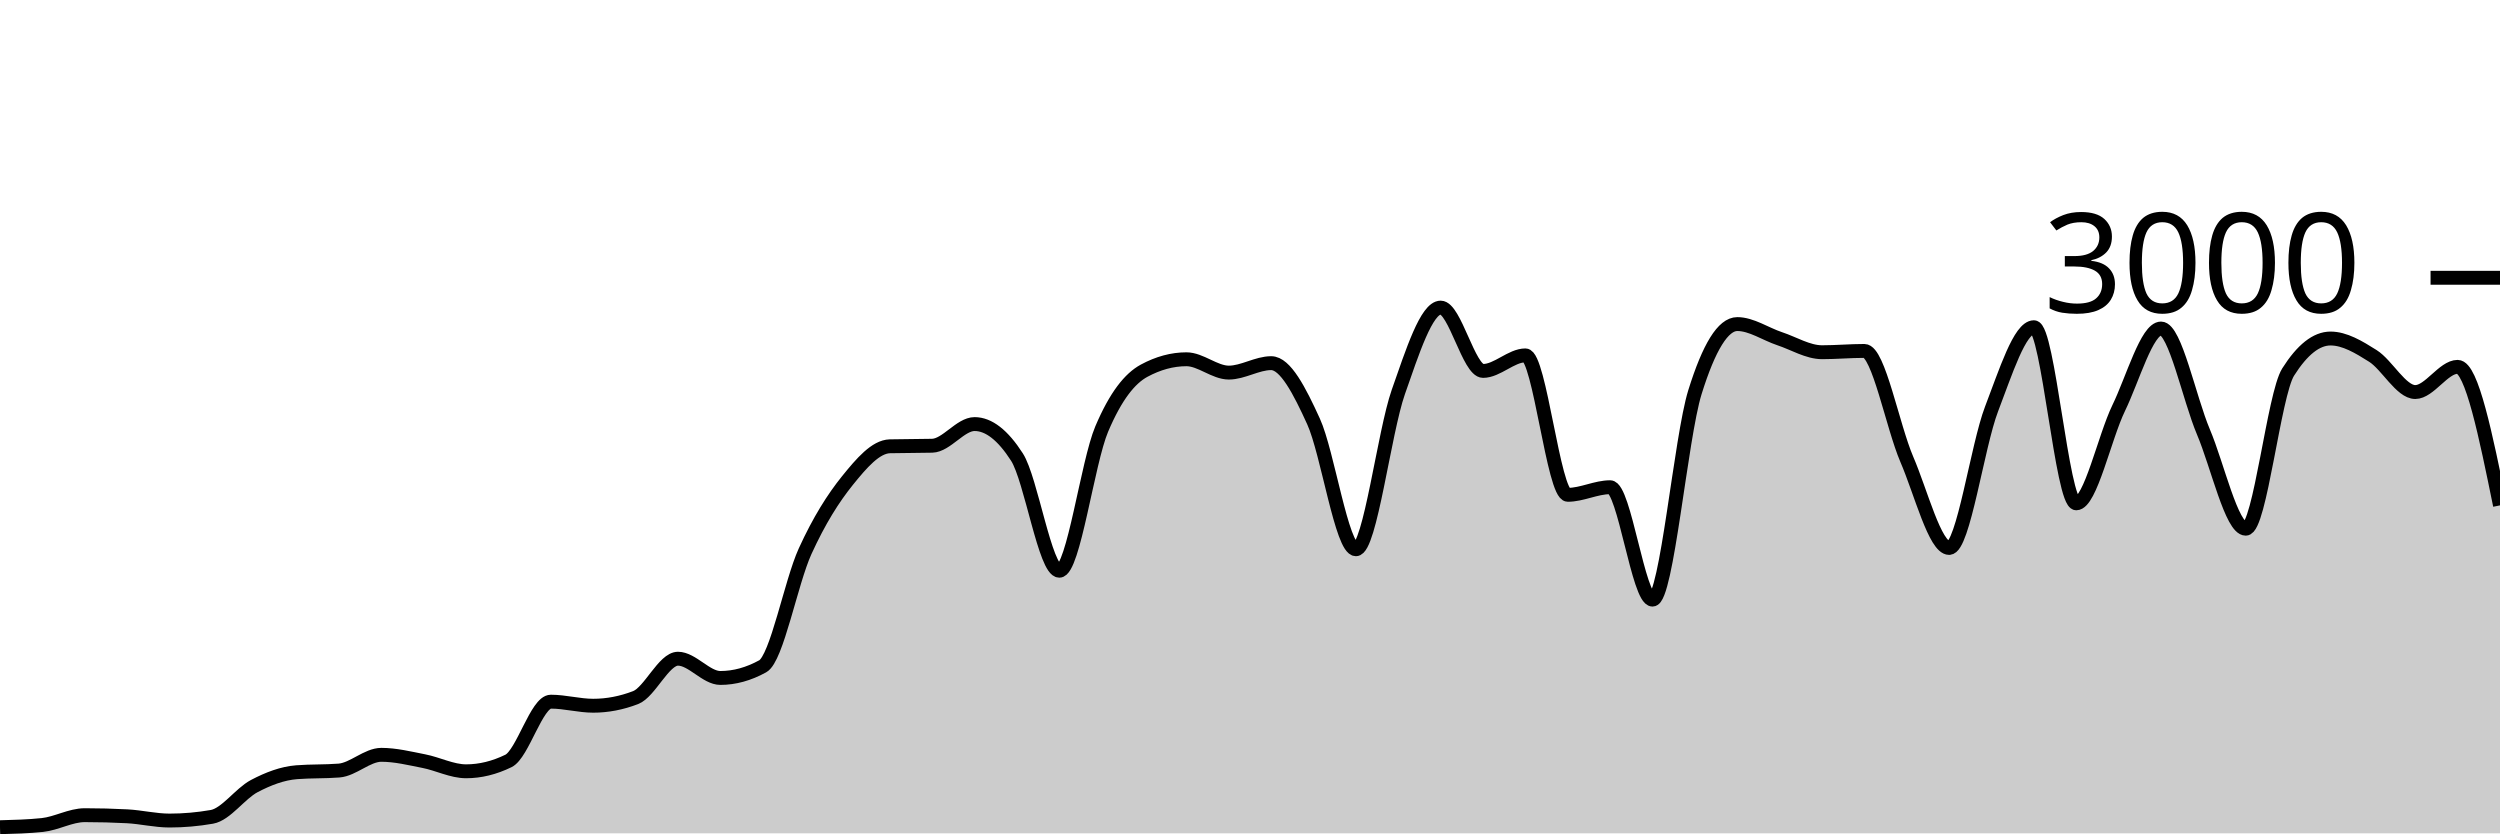
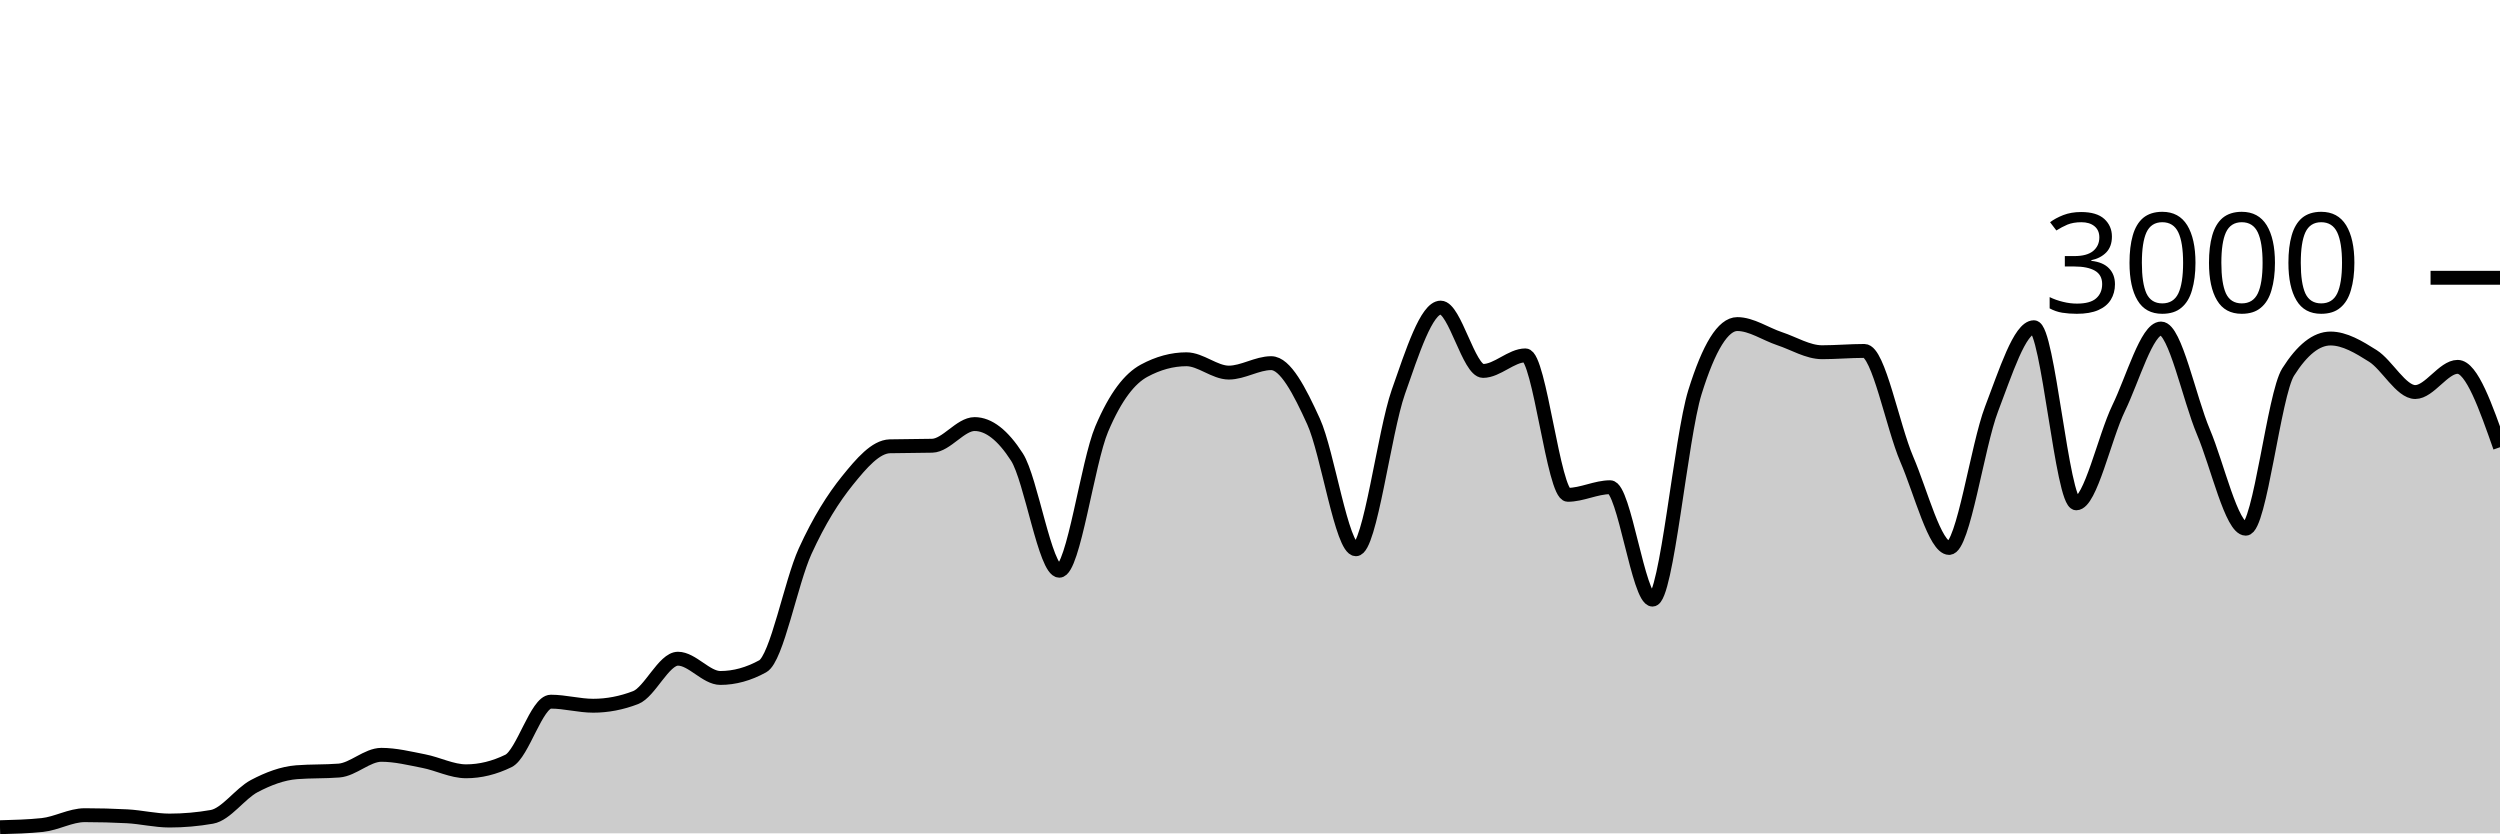
<svg xmlns="http://www.w3.org/2000/svg" viewBox="0 0 180 60">
  <g transform="translate(0,20)">
-     <path class="area" fill="rgba(0, 0, 0, 0.2)" d="M0,39.56C1.017,39.533,2.034,39.507,3.051,39.4C4.068,39.293,5.085,38.693,6.102,38.693C7.119,38.693,8.136,38.72,9.153,38.773C10.169,38.827,11.186,39.08,12.203,39.08C13.22,39.08,14.237,38.991,15.254,38.813C16.271,38.636,17.288,37.136,18.305,36.6C19.322,36.064,20.339,35.68,21.356,35.6C22.373,35.52,23.39,35.56,24.407,35.48C25.424,35.4,26.441,34.347,27.458,34.347C28.475,34.347,29.492,34.602,30.508,34.8C31.525,34.998,32.542,35.533,33.559,35.533C34.576,35.533,35.593,35.284,36.61,34.787C37.627,34.289,38.644,30.52,39.661,30.52C40.678,30.52,41.695,30.813,42.712,30.813C43.729,30.813,44.746,30.618,45.763,30.227C46.78,29.836,47.797,27.427,48.814,27.427C49.831,27.427,50.847,28.813,51.864,28.813C52.881,28.813,53.898,28.533,54.915,27.973C55.932,27.413,56.949,21.922,57.966,19.693C58.983,17.464,60,15.86,61.017,14.6C62.034,13.34,63.051,12.16,64.068,12.133C65.085,12.107,66.102,12.12,67.119,12.093C68.136,12.067,69.153,10.533,70.169,10.533C71.186,10.533,72.203,11.324,73.22,12.907C74.237,14.489,75.254,21.093,76.271,21.093C77.288,21.093,78.305,13.293,79.322,10.893C80.339,8.493,81.356,7.244,82.373,6.693C83.39,6.142,84.407,5.867,85.424,5.867C86.441,5.867,87.458,6.827,88.475,6.827C89.492,6.827,90.508,6.147,91.525,6.147C92.542,6.147,93.559,8.113,94.576,10.347C95.593,12.58,96.61,19.547,97.627,19.547C98.644,19.547,99.661,11.127,100.678,8.227C101.695,5.327,102.712,2.147,103.729,2.147C104.746,2.147,105.763,6.707,106.78,6.707C107.797,6.707,108.814,5.587,109.831,5.587C110.847,5.587,111.864,15.627,112.881,15.627C113.898,15.627,114.915,15.08,115.932,15.08C116.949,15.08,117.966,23.173,118.983,23.173C120,23.173,121.017,11.511,122.034,8.24C123.051,4.969,124.068,3.333,125.085,3.333C126.102,3.333,127.119,4.049,128.136,4.387C129.153,4.724,130.169,5.36,131.186,5.36C132.203,5.36,133.22,5.267,134.237,5.267C135.254,5.267,136.271,10.702,137.288,13.067C138.305,15.431,139.322,19.453,140.339,19.453C141.356,19.453,142.373,12.102,143.39,9.453C144.407,6.804,145.424,3.56,146.441,3.56C147.458,3.56,148.475,16.24,149.492,16.24C150.508,16.24,151.525,11.484,152.542,9.387C153.559,7.289,154.576,3.653,155.593,3.653C156.61,3.653,157.627,8.691,158.644,11.093C159.661,13.496,160.678,18.067,161.695,18.067C162.712,18.067,163.729,8.396,164.746,6.787C165.763,5.178,166.78,4.373,167.797,4.373C168.814,4.373,169.831,4.984,170.847,5.627C171.864,6.269,172.881,8.227,173.898,8.227C174.915,8.227,175.932,6.413,176.949,6.413C177.966,6.413,178.983,11.4,180,16.387L180,40C178.983,40,177.966,40,176.949,40C175.932,40,174.915,40,173.898,40C172.881,40,171.864,40,170.847,40C169.831,40,168.814,40,167.797,40C166.78,40,165.763,40,164.746,40C163.729,40,162.712,40,161.695,40C160.678,40,159.661,40,158.644,40C157.627,40,156.61,40,155.593,40C154.576,40,153.559,40,152.542,40C151.525,40,150.508,40,149.492,40C148.475,40,147.458,40,146.441,40C145.424,40,144.407,40,143.39,40C142.373,40,141.356,40,140.339,40C139.322,40,138.305,40,137.288,40C136.271,40,135.254,40,134.237,40C133.22,40,132.203,40,131.186,40C130.169,40,129.153,40,128.136,40C127.119,40,126.102,40,125.085,40C124.068,40,123.051,40,122.034,40C121.017,40,120,40,118.983,40C117.966,40,116.949,40,115.932,40C114.915,40,113.898,40,112.881,40C111.864,40,110.847,40,109.831,40C108.814,40,107.797,40,106.78,40C105.763,40,104.746,40,103.729,40C102.712,40,101.695,40,100.678,40C99.661,40,98.644,40,97.627,40C96.61,40,95.593,40,94.576,40C93.559,40,92.542,40,91.525,40C90.508,40,89.492,40,88.475,40C87.458,40,86.441,40,85.424,40C84.407,40,83.39,40,82.373,40C81.356,40,80.339,40,79.322,40C78.305,40,77.288,40,76.271,40C75.254,40,74.237,40,73.22,40C72.203,40,71.186,40,70.169,40C69.153,40,68.136,40,67.119,40C66.102,40,65.085,40,64.068,40C63.051,40,62.034,40,61.017,40C60,40,58.983,40,57.966,40C56.949,40,55.932,40,54.915,40C53.898,40,52.881,40,51.864,40C50.847,40,49.831,40,48.814,40C47.797,40,46.78,40,45.763,40C44.746,40,43.729,40,42.712,40C41.695,40,40.678,40,39.661,40C38.644,40,37.627,40,36.61,40C35.593,40,34.576,40,33.559,40C32.542,40,31.525,40,30.508,40C29.492,40,28.475,40,27.458,40C26.441,40,25.424,40,24.407,40C23.39,40,22.373,40,21.356,40C20.339,40,19.322,40,18.305,40C17.288,40,16.271,40,15.254,40C14.237,40,13.22,40,12.203,40C11.186,40,10.169,40,9.153,40C8.136,40,7.119,40,6.102,40C5.085,40,4.068,40,3.051,40C2.034,40,1.017,40,0,40Z" />
-     <path class="line" stroke="black" fill="none" d="M0,39.56C1.017,39.533,2.034,39.507,3.051,39.4C4.068,39.293,5.085,38.693,6.102,38.693C7.119,38.693,8.136,38.72,9.153,38.773C10.169,38.827,11.186,39.08,12.203,39.08C13.22,39.08,14.237,38.991,15.254,38.813C16.271,38.636,17.288,37.136,18.305,36.6C19.322,36.064,20.339,35.68,21.356,35.6C22.373,35.52,23.39,35.56,24.407,35.48C25.424,35.4,26.441,34.347,27.458,34.347C28.475,34.347,29.492,34.602,30.508,34.8C31.525,34.998,32.542,35.533,33.559,35.533C34.576,35.533,35.593,35.284,36.61,34.787C37.627,34.289,38.644,30.52,39.661,30.52C40.678,30.52,41.695,30.813,42.712,30.813C43.729,30.813,44.746,30.618,45.763,30.227C46.78,29.836,47.797,27.427,48.814,27.427C49.831,27.427,50.847,28.813,51.864,28.813C52.881,28.813,53.898,28.533,54.915,27.973C55.932,27.413,56.949,21.922,57.966,19.693C58.983,17.464,60,15.86,61.017,14.6C62.034,13.34,63.051,12.16,64.068,12.133C65.085,12.107,66.102,12.12,67.119,12.093C68.136,12.067,69.153,10.533,70.169,10.533C71.186,10.533,72.203,11.324,73.22,12.907C74.237,14.489,75.254,21.093,76.271,21.093C77.288,21.093,78.305,13.293,79.322,10.893C80.339,8.493,81.356,7.244,82.373,6.693C83.39,6.142,84.407,5.867,85.424,5.867C86.441,5.867,87.458,6.827,88.475,6.827C89.492,6.827,90.508,6.147,91.525,6.147C92.542,6.147,93.559,8.113,94.576,10.347C95.593,12.58,96.61,19.547,97.627,19.547C98.644,19.547,99.661,11.127,100.678,8.227C101.695,5.327,102.712,2.147,103.729,2.147C104.746,2.147,105.763,6.707,106.78,6.707C107.797,6.707,108.814,5.587,109.831,5.587C110.847,5.587,111.864,15.627,112.881,15.627C113.898,15.627,114.915,15.08,115.932,15.08C116.949,15.08,117.966,23.173,118.983,23.173C120,23.173,121.017,11.511,122.034,8.24C123.051,4.969,124.068,3.333,125.085,3.333C126.102,3.333,127.119,4.049,128.136,4.387C129.153,4.724,130.169,5.36,131.186,5.36C132.203,5.36,133.22,5.267,134.237,5.267C135.254,5.267,136.271,10.702,137.288,13.067C138.305,15.431,139.322,19.453,140.339,19.453C141.356,19.453,142.373,12.102,143.39,9.453C144.407,6.804,145.424,3.56,146.441,3.56C147.458,3.56,148.475,16.24,149.492,16.24C150.508,16.24,151.525,11.484,152.542,9.387C153.559,7.289,154.576,3.653,155.593,3.653C156.61,3.653,157.627,8.691,158.644,11.093C159.661,13.496,160.678,18.067,161.695,18.067C162.712,18.067,163.729,8.396,164.746,6.787C165.763,5.178,166.78,4.373,167.797,4.373C168.814,4.373,169.831,4.984,170.847,5.627C171.864,6.269,172.881,8.227,173.898,8.227C174.915,8.227,175.932,6.413,176.949,6.413C177.966,6.413,178.983,11.4,180,16.387" />
+     <path class="area" fill="rgba(0, 0, 0, 0.2)" d="M0,39.56C1.017,39.533,2.034,39.507,3.051,39.4C4.068,39.293,5.085,38.693,6.102,38.693C7.119,38.693,8.136,38.72,9.153,38.773C10.169,38.827,11.186,39.08,12.203,39.08C13.22,39.08,14.237,38.991,15.254,38.813C16.271,38.636,17.288,37.136,18.305,36.6C19.322,36.064,20.339,35.68,21.356,35.6C22.373,35.52,23.39,35.56,24.407,35.48C25.424,35.4,26.441,34.347,27.458,34.347C28.475,34.347,29.492,34.602,30.508,34.8C31.525,34.998,32.542,35.533,33.559,35.533C34.576,35.533,35.593,35.284,36.61,34.787C37.627,34.289,38.644,30.52,39.661,30.52C40.678,30.52,41.695,30.813,42.712,30.813C43.729,30.813,44.746,30.618,45.763,30.227C46.78,29.836,47.797,27.427,48.814,27.427C49.831,27.427,50.847,28.813,51.864,28.813C52.881,28.813,53.898,28.533,54.915,27.973C55.932,27.413,56.949,21.922,57.966,19.693C58.983,17.464,60,15.86,61.017,14.6C62.034,13.34,63.051,12.16,64.068,12.133C65.085,12.107,66.102,12.12,67.119,12.093C68.136,12.067,69.153,10.533,70.169,10.533C71.186,10.533,72.203,11.324,73.22,12.907C74.237,14.489,75.254,21.093,76.271,21.093C77.288,21.093,78.305,13.293,79.322,10.893C80.339,8.493,81.356,7.244,82.373,6.693C83.39,6.142,84.407,5.867,85.424,5.867C86.441,5.867,87.458,6.827,88.475,6.827C89.492,6.827,90.508,6.147,91.525,6.147C92.542,6.147,93.559,8.113,94.576,10.347C95.593,12.58,96.61,19.547,97.627,19.547C98.644,19.547,99.661,11.127,100.678,8.227C101.695,5.327,102.712,2.147,103.729,2.147C104.746,2.147,105.763,6.707,106.78,6.707C107.797,6.707,108.814,5.587,109.831,5.587C110.847,5.587,111.864,15.627,112.881,15.627C113.898,15.627,114.915,15.08,115.932,15.08C116.949,15.08,117.966,23.173,118.983,23.173C120,23.173,121.017,11.511,122.034,8.24C123.051,4.969,124.068,3.333,125.085,3.333C126.102,3.333,127.119,4.049,128.136,4.387C129.153,4.724,130.169,5.36,131.186,5.36C132.203,5.36,133.22,5.267,134.237,5.267C135.254,5.267,136.271,10.702,137.288,13.067C138.305,15.431,139.322,19.453,140.339,19.453C141.356,19.453,142.373,12.102,143.39,9.453C144.407,6.804,145.424,3.56,146.441,3.56C147.458,3.56,148.475,16.24,149.492,16.24C150.508,16.24,151.525,11.484,152.542,9.387C153.559,7.289,154.576,3.653,155.593,3.653C156.61,3.653,157.627,8.691,158.644,11.093C159.661,13.496,160.678,18.067,161.695,18.067C162.712,18.067,163.729,8.396,164.746,6.787C165.763,5.178,166.78,4.373,167.797,4.373C168.814,4.373,169.831,4.984,170.847,5.627C171.864,6.269,172.881,8.227,173.898,8.227C174.915,8.227,175.932,6.413,176.949,6.413C177.966,6.413,178.983,9.307,180,12.2L180,40C178.983,40,177.966,40,176.949,40C175.932,40,174.915,40,173.898,40C172.881,40,171.864,40,170.847,40C169.831,40,168.814,40,167.797,40C166.78,40,165.763,40,164.746,40C163.729,40,162.712,40,161.695,40C160.678,40,159.661,40,158.644,40C157.627,40,156.61,40,155.593,40C154.576,40,153.559,40,152.542,40C151.525,40,150.508,40,149.492,40C148.475,40,147.458,40,146.441,40C145.424,40,144.407,40,143.39,40C142.373,40,141.356,40,140.339,40C139.322,40,138.305,40,137.288,40C136.271,40,135.254,40,134.237,40C133.22,40,132.203,40,131.186,40C130.169,40,129.153,40,128.136,40C127.119,40,126.102,40,125.085,40C124.068,40,123.051,40,122.034,40C121.017,40,120,40,118.983,40C117.966,40,116.949,40,115.932,40C114.915,40,113.898,40,112.881,40C111.864,40,110.847,40,109.831,40C108.814,40,107.797,40,106.78,40C105.763,40,104.746,40,103.729,40C102.712,40,101.695,40,100.678,40C99.661,40,98.644,40,97.627,40C96.61,40,95.593,40,94.576,40C93.559,40,92.542,40,91.525,40C90.508,40,89.492,40,88.475,40C87.458,40,86.441,40,85.424,40C84.407,40,83.39,40,82.373,40C81.356,40,80.339,40,79.322,40C78.305,40,77.288,40,76.271,40C75.254,40,74.237,40,73.22,40C72.203,40,71.186,40,70.169,40C69.153,40,68.136,40,67.119,40C66.102,40,65.085,40,64.068,40C63.051,40,62.034,40,61.017,40C60,40,58.983,40,57.966,40C56.949,40,55.932,40,54.915,40C53.898,40,52.881,40,51.864,40C50.847,40,49.831,40,48.814,40C47.797,40,46.78,40,45.763,40C44.746,40,43.729,40,42.712,40C41.695,40,40.678,40,39.661,40C38.644,40,37.627,40,36.61,40C35.593,40,34.576,40,33.559,40C32.542,40,31.525,40,30.508,40C29.492,40,28.475,40,27.458,40C26.441,40,25.424,40,24.407,40C23.39,40,22.373,40,21.356,40C20.339,40,19.322,40,18.305,40C17.288,40,16.271,40,15.254,40C14.237,40,13.22,40,12.203,40C11.186,40,10.169,40,9.153,40C8.136,40,7.119,40,6.102,40C5.085,40,4.068,40,3.051,40C2.034,40,1.017,40,0,40Z" />
+     <path class="line" stroke="black" fill="none" d="M0,39.56C1.017,39.533,2.034,39.507,3.051,39.4C4.068,39.293,5.085,38.693,6.102,38.693C7.119,38.693,8.136,38.72,9.153,38.773C10.169,38.827,11.186,39.08,12.203,39.08C13.22,39.08,14.237,38.991,15.254,38.813C16.271,38.636,17.288,37.136,18.305,36.6C19.322,36.064,20.339,35.68,21.356,35.6C22.373,35.52,23.39,35.56,24.407,35.48C25.424,35.4,26.441,34.347,27.458,34.347C28.475,34.347,29.492,34.602,30.508,34.8C31.525,34.998,32.542,35.533,33.559,35.533C34.576,35.533,35.593,35.284,36.61,34.787C37.627,34.289,38.644,30.52,39.661,30.52C40.678,30.52,41.695,30.813,42.712,30.813C43.729,30.813,44.746,30.618,45.763,30.227C46.78,29.836,47.797,27.427,48.814,27.427C49.831,27.427,50.847,28.813,51.864,28.813C52.881,28.813,53.898,28.533,54.915,27.973C55.932,27.413,56.949,21.922,57.966,19.693C58.983,17.464,60,15.86,61.017,14.6C62.034,13.34,63.051,12.16,64.068,12.133C65.085,12.107,66.102,12.12,67.119,12.093C68.136,12.067,69.153,10.533,70.169,10.533C71.186,10.533,72.203,11.324,73.22,12.907C74.237,14.489,75.254,21.093,76.271,21.093C77.288,21.093,78.305,13.293,79.322,10.893C80.339,8.493,81.356,7.244,82.373,6.693C83.39,6.142,84.407,5.867,85.424,5.867C86.441,5.867,87.458,6.827,88.475,6.827C89.492,6.827,90.508,6.147,91.525,6.147C92.542,6.147,93.559,8.113,94.576,10.347C95.593,12.58,96.61,19.547,97.627,19.547C98.644,19.547,99.661,11.127,100.678,8.227C101.695,5.327,102.712,2.147,103.729,2.147C104.746,2.147,105.763,6.707,106.78,6.707C107.797,6.707,108.814,5.587,109.831,5.587C110.847,5.587,111.864,15.627,112.881,15.627C113.898,15.627,114.915,15.08,115.932,15.08C116.949,15.08,117.966,23.173,118.983,23.173C120,23.173,121.017,11.511,122.034,8.24C123.051,4.969,124.068,3.333,125.085,3.333C126.102,3.333,127.119,4.049,128.136,4.387C129.153,4.724,130.169,5.36,131.186,5.36C132.203,5.36,133.22,5.267,134.237,5.267C135.254,5.267,136.271,10.702,137.288,13.067C138.305,15.431,139.322,19.453,140.339,19.453C141.356,19.453,142.373,12.102,143.39,9.453C144.407,6.804,145.424,3.56,146.441,3.56C147.458,3.56,148.475,16.24,149.492,16.24C150.508,16.24,151.525,11.484,152.542,9.387C153.559,7.289,154.576,3.653,155.593,3.653C156.61,3.653,157.627,8.691,158.644,11.093C159.661,13.496,160.678,18.067,161.695,18.067C162.712,18.067,163.729,8.396,164.746,6.787C165.763,5.178,166.78,4.373,167.797,4.373C168.814,4.373,169.831,4.984,170.847,5.627C171.864,6.269,172.881,8.227,173.898,8.227C174.915,8.227,175.932,6.413,176.949,6.413C177.966,6.413,178.983,9.307,180,12.2" />
    <path class="axis-ceiling" stroke-width="1" stroke="black" fill="none" d="M175,0L180,0" />
    <text class="axis-ceiling-label" font-family="sans-serif" text-anchor="end" font-size="10px" x="170" y="2.5">3000</text>
  </g>
</svg>
